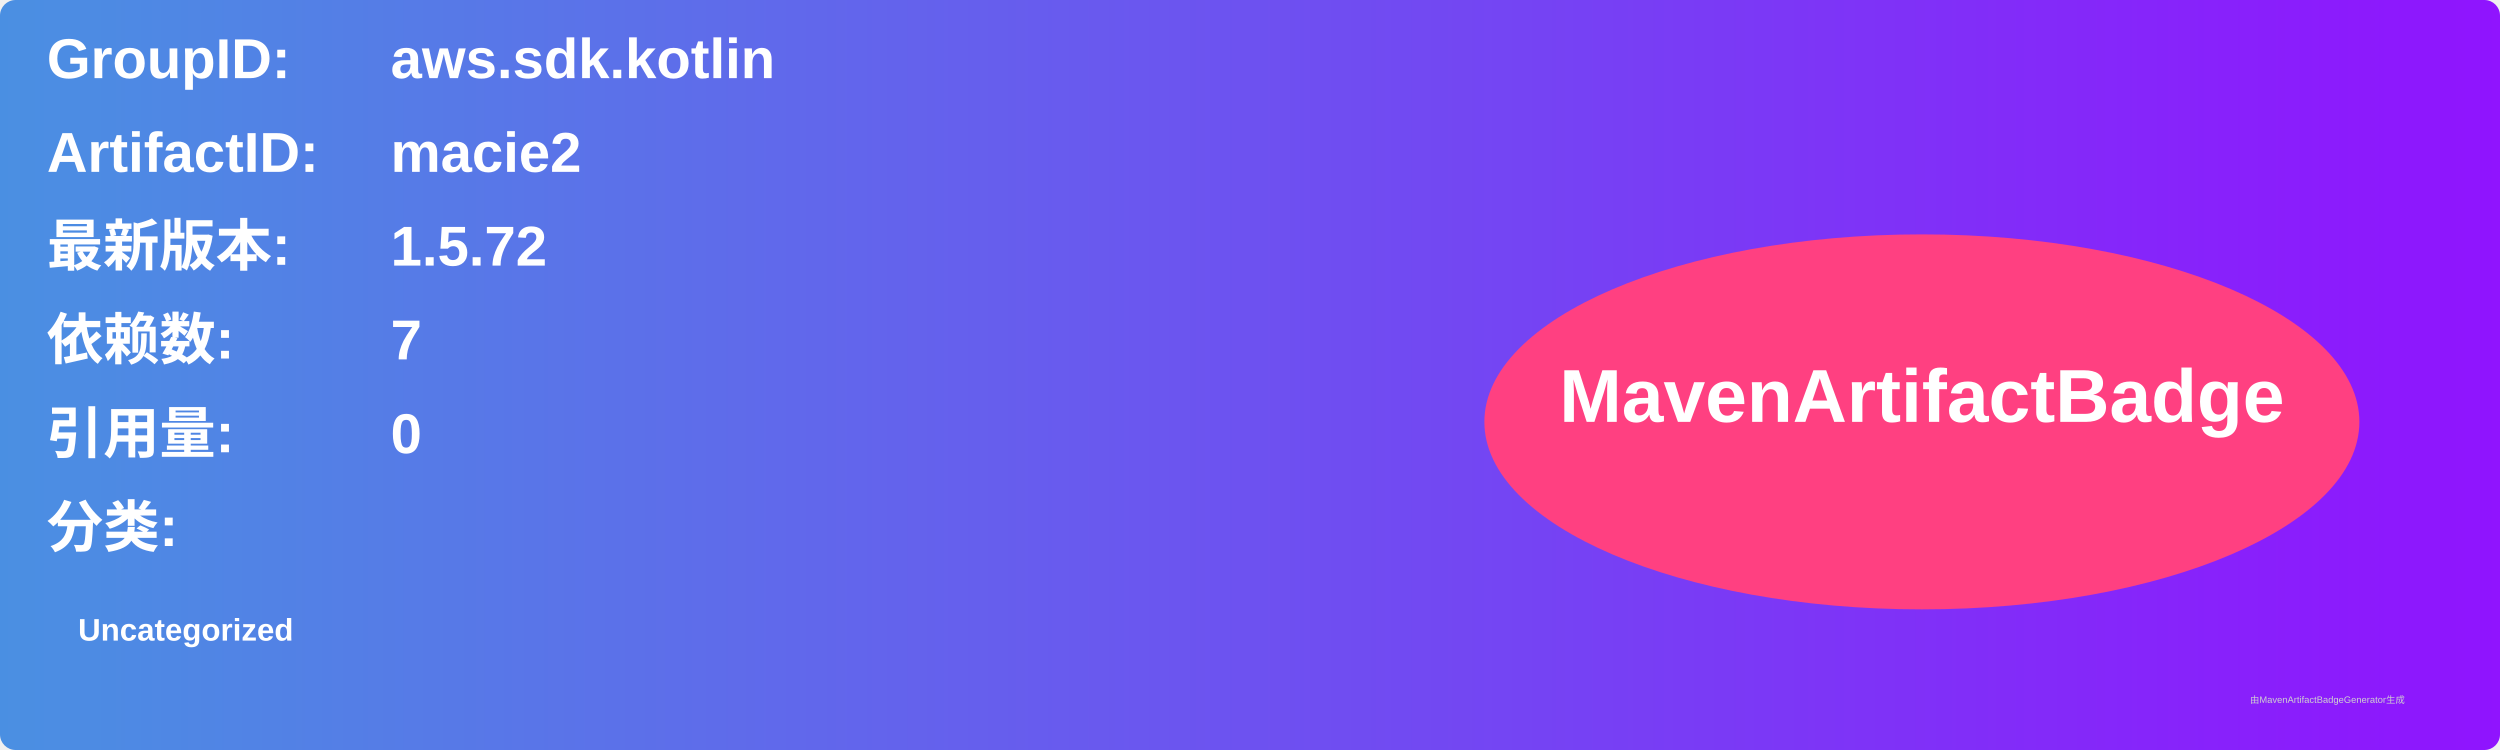
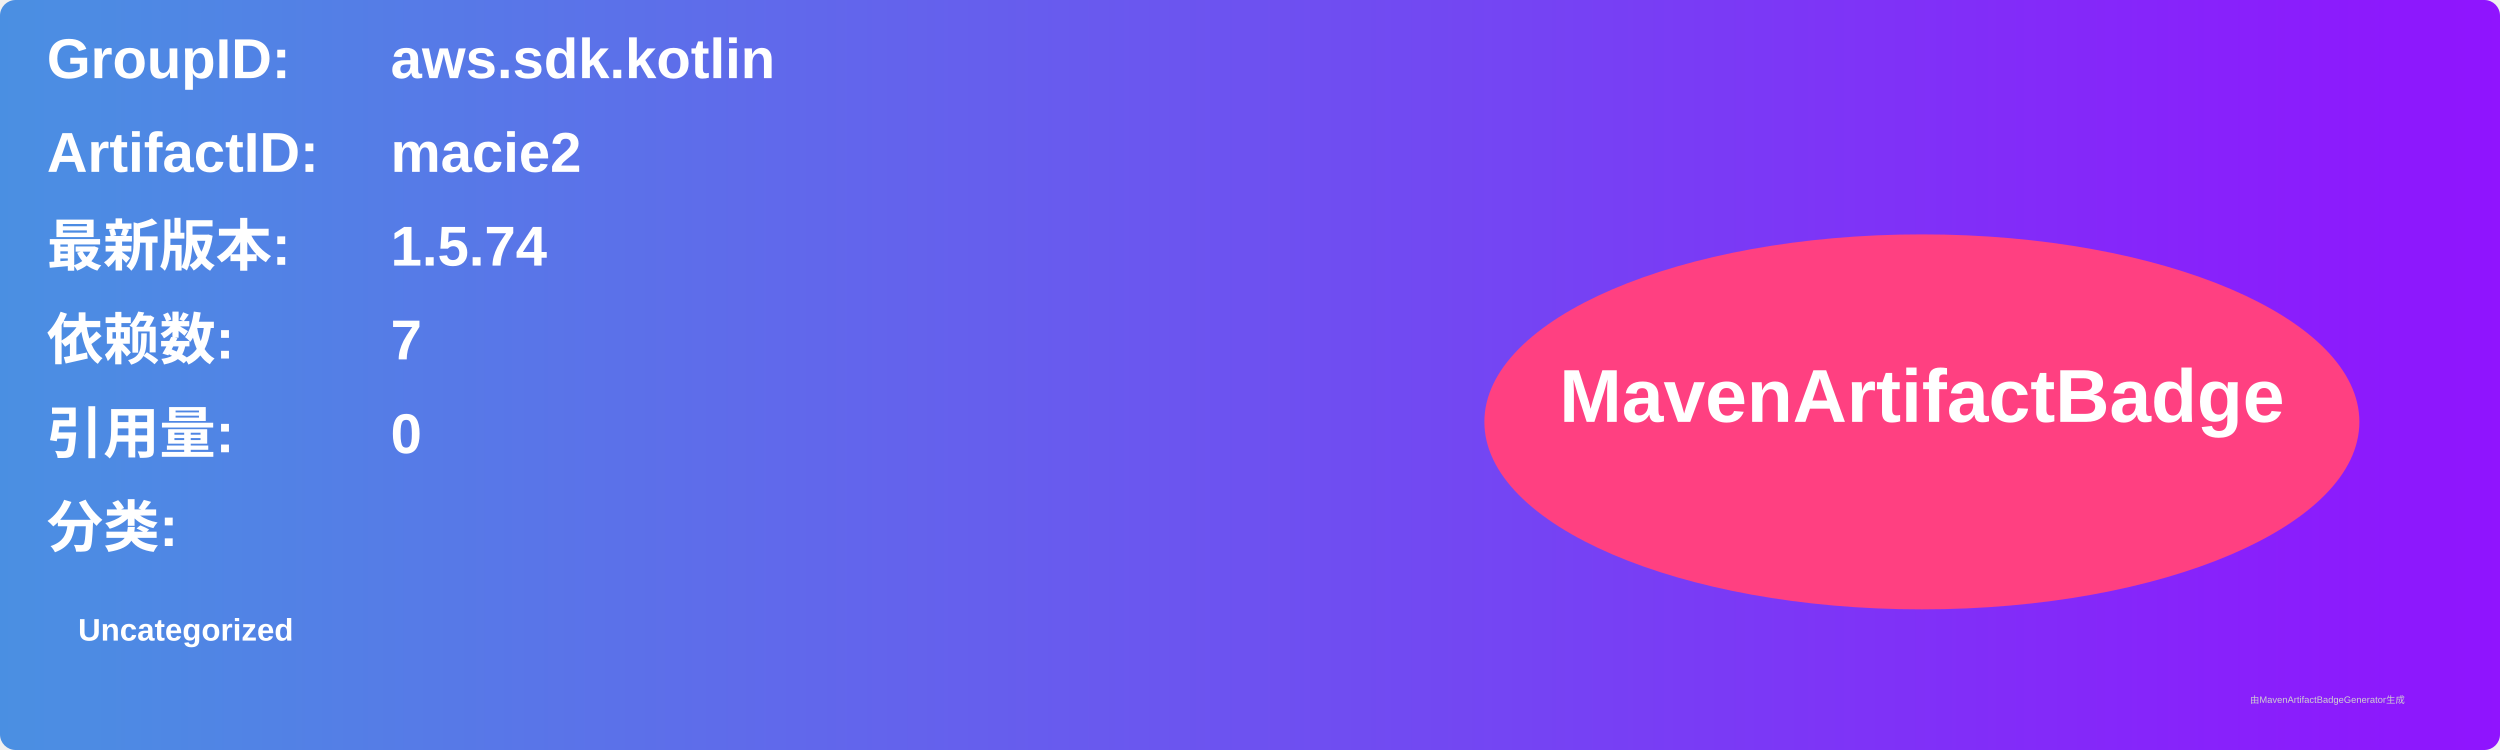
<svg xmlns="http://www.w3.org/2000/svg" width="800" height="240" viewBox="0 0 800 240">
  <linearGradient id="grad" x1="0%" y1="0%" x2="100%" y2="0%">
    <stop offset="0%" stop-color="#4a90e2" />
    <stop offset="100%" stop-color="#9013fe" />
  </linearGradient>
  <rect width="100%" height="100%" rx="5" ry="5" fill="url(#grad)" />
  <g transform="translate(15, 15)">
    <text x="0" y="10" font-family="Arial" font-size="18" fill="white" font-weight="bold" width="260">GroupID:</text>
    <text x="110" y="10" font-family="Arial" font-size="18" fill="white" font-weight="bold" width="460">aws.sdk.kotlin</text>
    <text x="0" y="40" font-family="Arial" font-size="18" fill="white" font-weight="bold" width="260">ArtifactID:</text>
    <text x="110" y="40" font-family="Arial" font-size="18" fill="white" font-weight="bold" width="460">macie2</text>
    <text x="0" y="70" font-family="Arial" font-size="18" fill="white" font-weight="bold">最新版本:</text>
    <text x="110" y="70" font-family="Arial" font-size="18" fill="white" font-weight="bold">
-       <tspan font-weight="bold">1.5.72</tspan>
+       <tspan font-weight="bold">1.5.74</tspan>
    </text>
    <text x="0" y="100" font-family="Arial" font-size="18" fill="white" font-weight="bold">依赖数: </text>
    <text x="110" y="100" font-family="Arial" font-size="18" fill="white">
      <tspan font-weight="bold">7</tspan>
    </text>
    <text x="0" y="130" font-family="Arial" font-size="18" fill="white" font-weight="bold">引用量: </text>
    <text x="110" y="130" font-family="Arial" font-size="18" fill="white">
      <tspan font-weight="bold">0</tspan>
    </text>
    <text x="0" y="160" font-family="Arial" font-size="18" fill="white" font-weight="bold">分类:</text>
    <text x="10" y="190" font-family="Arial" font-size="10" fill="white">
      <tspan font-weight="bold">Uncategorized</tspan>
    </text>
    <ellipse cx="600" cy="120" rx="140" ry="60" fill="#ff4081" />
    <text x="600" y="120" text-anchor="middle" font-family="Arial" font-size="24" fill="white" font-weight="bold">MavenArtifactBadge</text>
  </g>
  <text x="720" y="225" font-family="Arial" font-size="3" fill="#d0d0d0">由MavenArtifactBadgeGenerator生成</text>
</svg>
